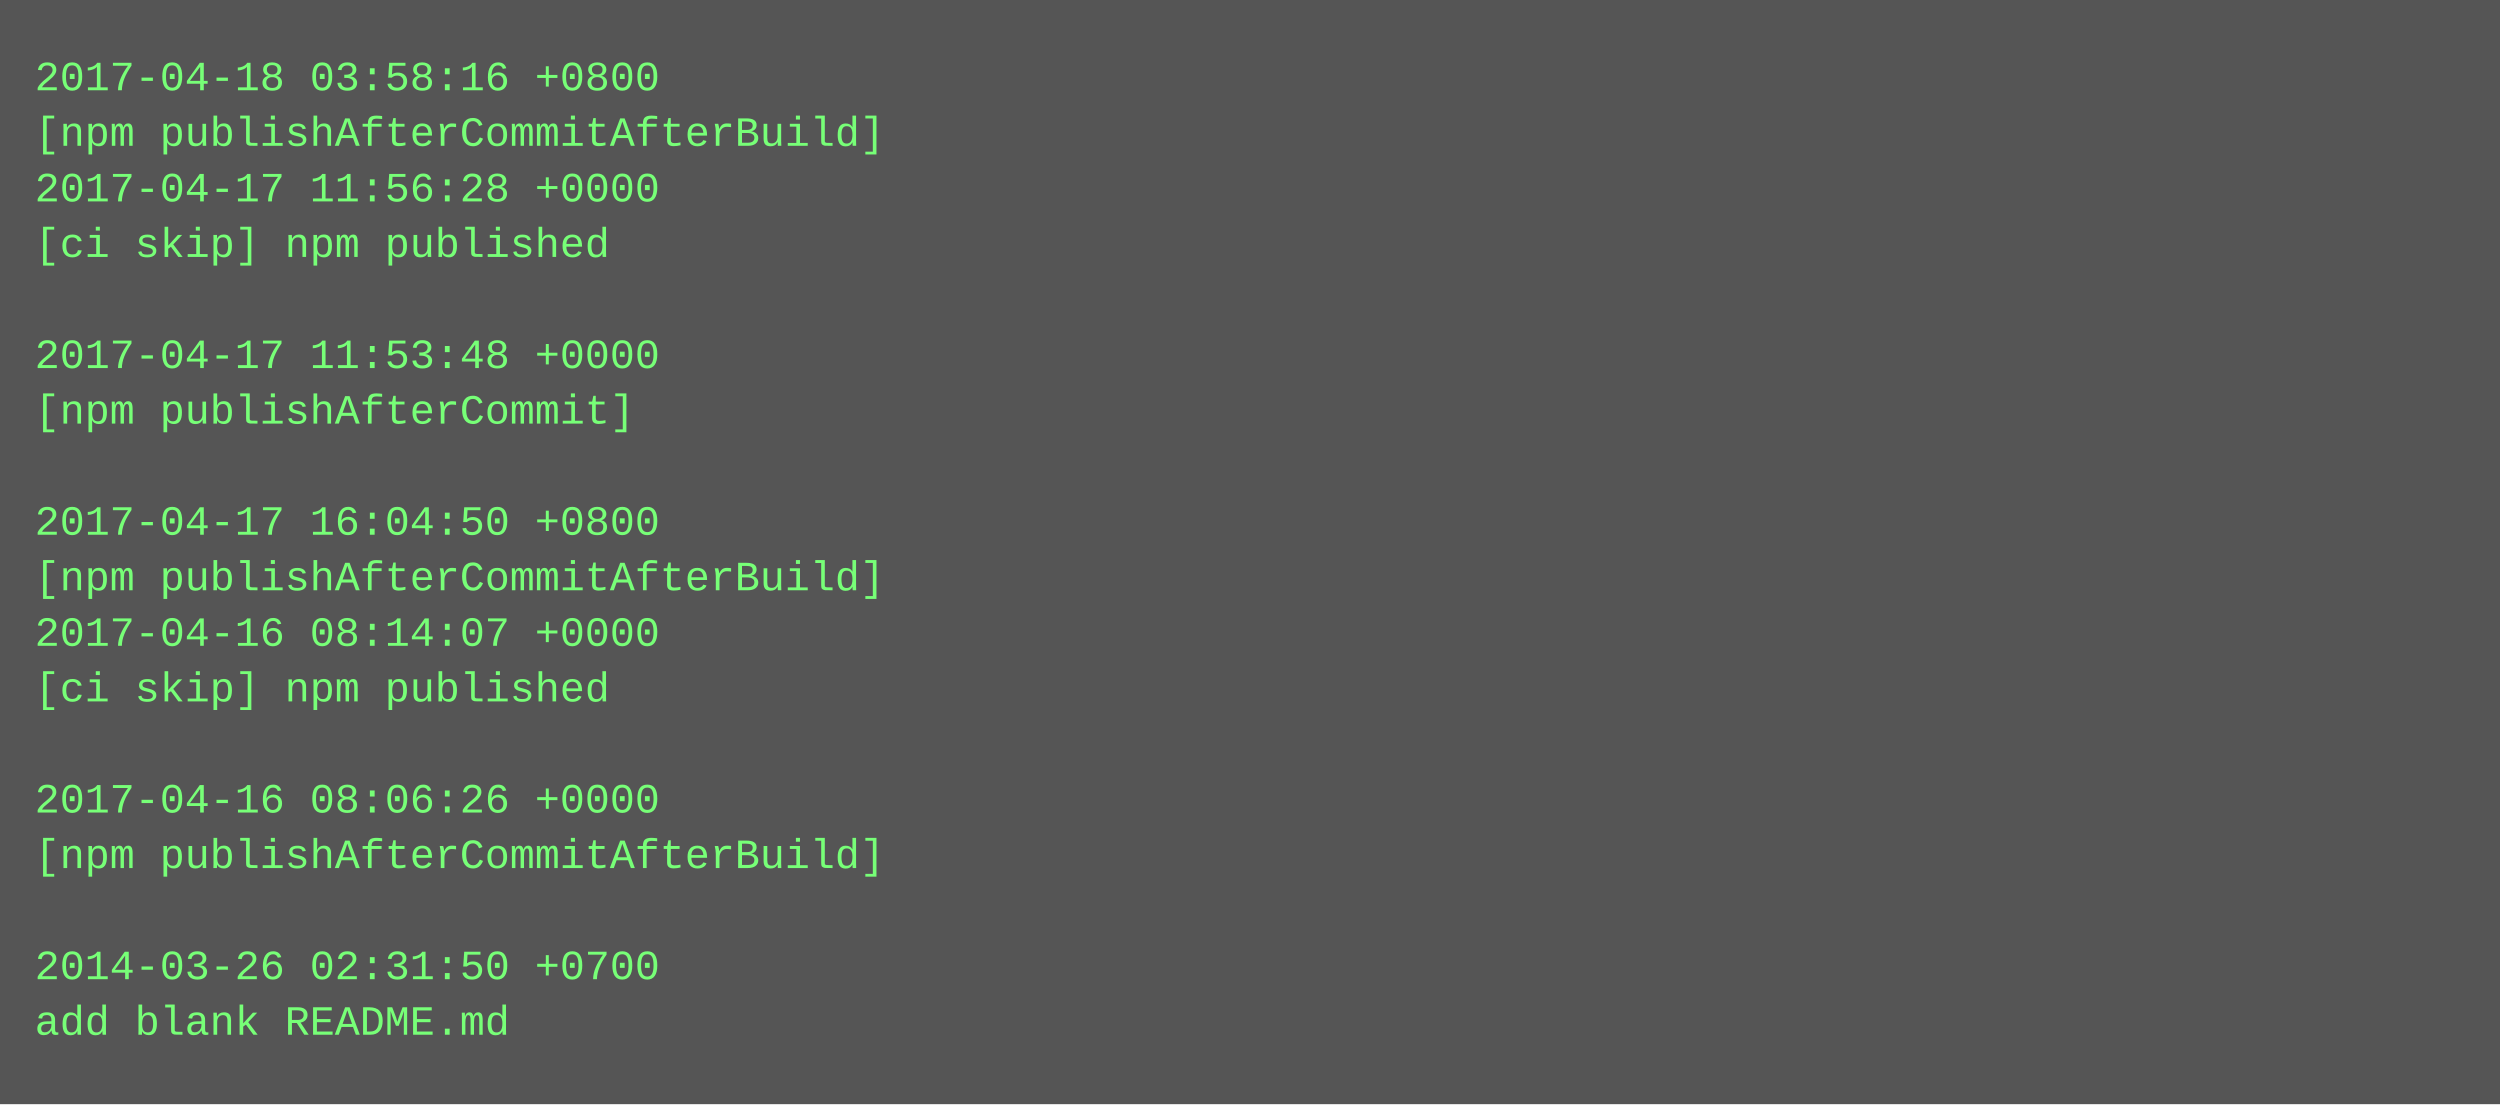
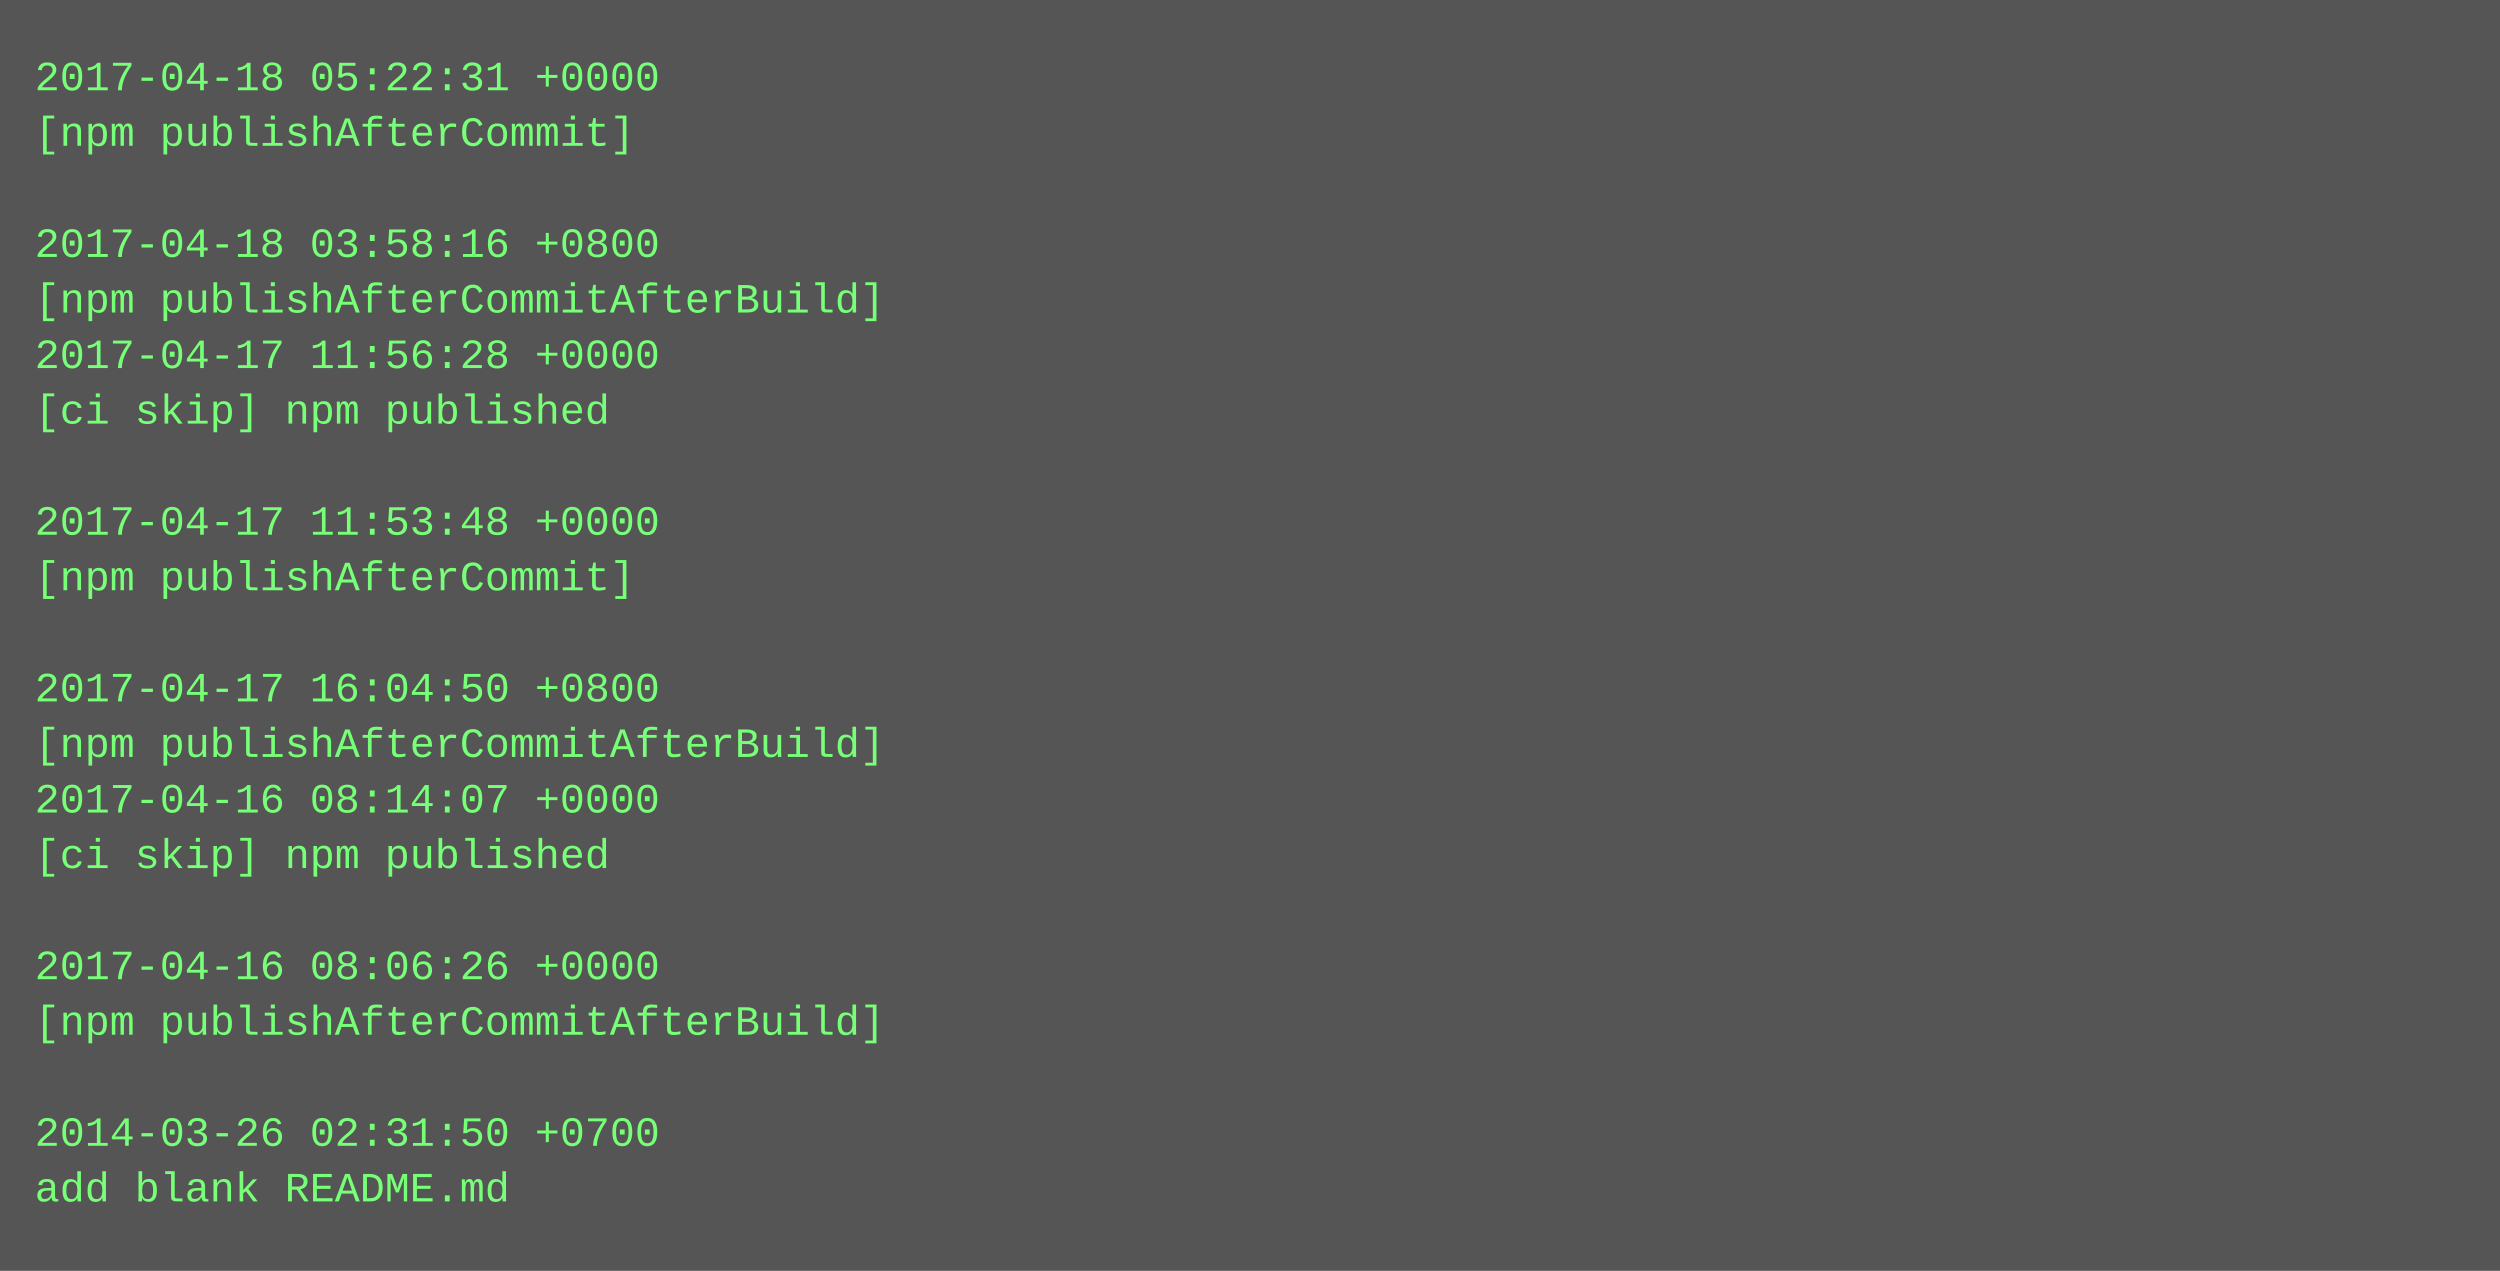
- <svg xmlns="http://www.w3.org/2000/svg" height="318" width="720">
-   <rect height="318" fill="#555" width="720" />
+ <svg xmlns="http://www.w3.org/2000/svg" height="366" width="720">
+   <rect height="366" fill="#555" width="720" />
  <text fill="#7f7" font-family="Courier New" font-size="12" xml:space="preserve">
-     <tspan x="10" y="26">2017-04-18 03:58:16 +0800</tspan>
-     <tspan x="10" y="42">[npm publishAfterCommitAfterBuild]</tspan>
-     <tspan x="10" y="58">2017-04-17 11:56:28 +0000</tspan>
-     <tspan x="10" y="74">[ci skip] npm published</tspan>
-     <tspan x="10" y="90" />
-     <tspan x="10" y="106">2017-04-17 11:53:48 +0000</tspan>
-     <tspan x="10" y="122">[npm publishAfterCommit]</tspan>
+     <tspan x="10" y="26">2017-04-18 05:22:31 +0000</tspan>
+     <tspan x="10" y="42">[npm publishAfterCommit]</tspan>
+     <tspan x="10" y="58" />
+     <tspan x="10" y="74">2017-04-18 03:58:16 +0800</tspan>
+     <tspan x="10" y="90">[npm publishAfterCommitAfterBuild]</tspan>
+     <tspan x="10" y="106">2017-04-17 11:56:28 +0000</tspan>
+     <tspan x="10" y="122">[ci skip] npm published</tspan>
    <tspan x="10" y="138" />
-     <tspan x="10" y="154">2017-04-17 16:04:50 +0800</tspan>
-     <tspan x="10" y="170">[npm publishAfterCommitAfterBuild]</tspan>
-     <tspan x="10" y="186">2017-04-16 08:14:07 +0000</tspan>
-     <tspan x="10" y="202">[ci skip] npm published</tspan>
-     <tspan x="10" y="218" />
-     <tspan x="10" y="234">2017-04-16 08:06:26 +0000</tspan>
-     <tspan x="10" y="250">[npm publishAfterCommitAfterBuild]</tspan>
+     <tspan x="10" y="154">2017-04-17 11:53:48 +0000</tspan>
+     <tspan x="10" y="170">[npm publishAfterCommit]</tspan>
+     <tspan x="10" y="186" />
+     <tspan x="10" y="202">2017-04-17 16:04:50 +0800</tspan>
+     <tspan x="10" y="218">[npm publishAfterCommitAfterBuild]</tspan>
+     <tspan x="10" y="234">2017-04-16 08:14:07 +0000</tspan>
+     <tspan x="10" y="250">[ci skip] npm published</tspan>
    <tspan x="10" y="266" />
-     <tspan x="10" y="282">2014-03-26 02:31:50 +0700</tspan>
-     <tspan x="10" y="298">add blank README.md</tspan>
+     <tspan x="10" y="282">2017-04-16 08:06:26 +0000</tspan>
+     <tspan x="10" y="298">[npm publishAfterCommitAfterBuild]</tspan>
+     <tspan x="10" y="314" />
+     <tspan x="10" y="330">2014-03-26 02:31:50 +0700</tspan>
+     <tspan x="10" y="346">add blank README.md</tspan>
  </text>
</svg>
